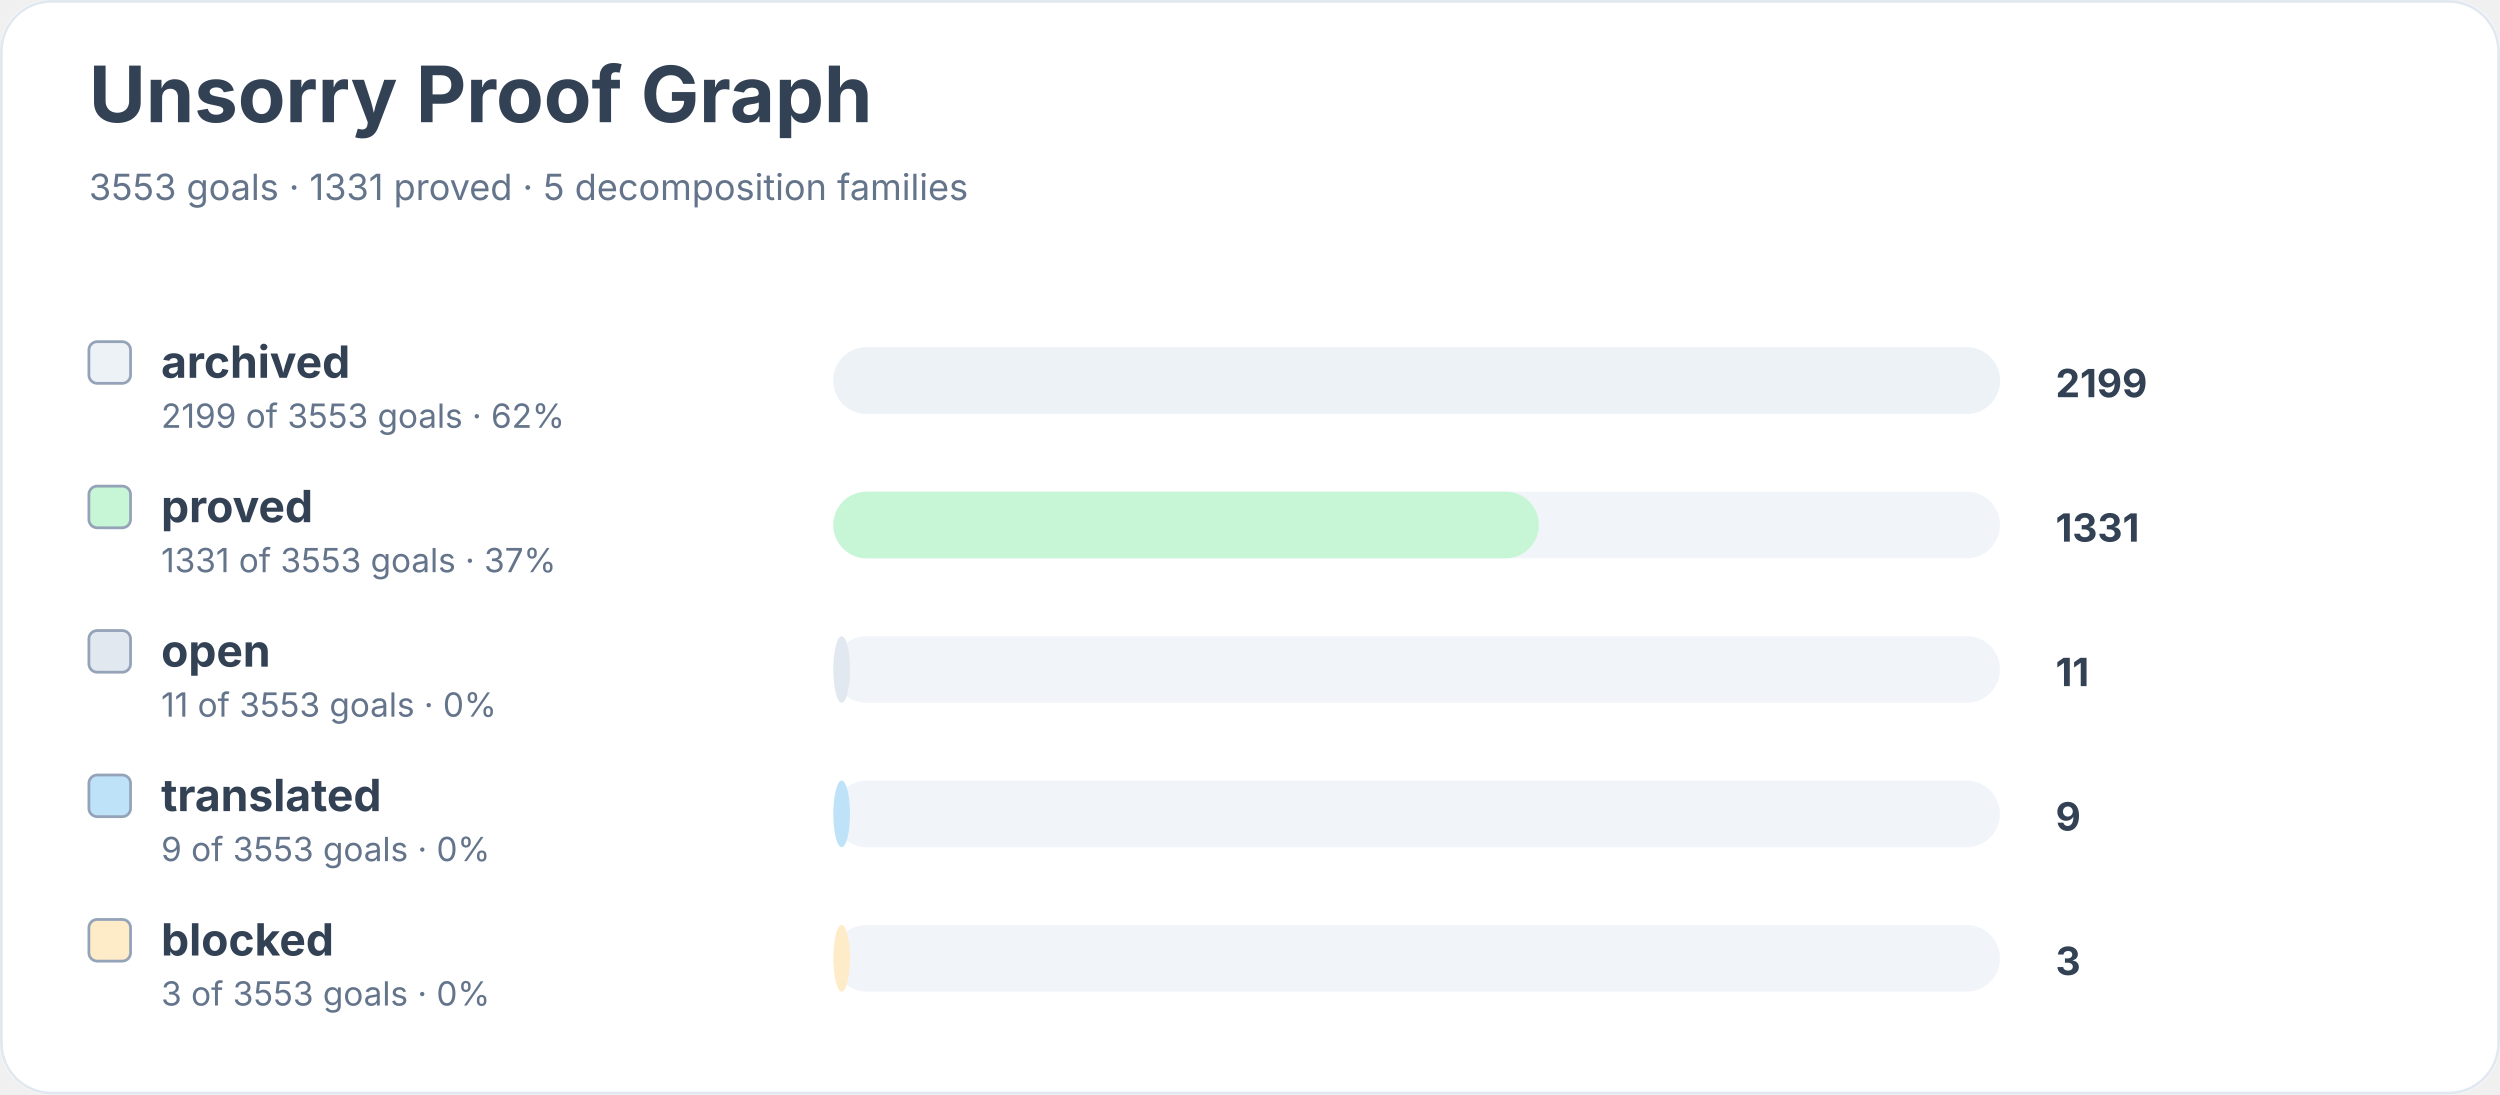
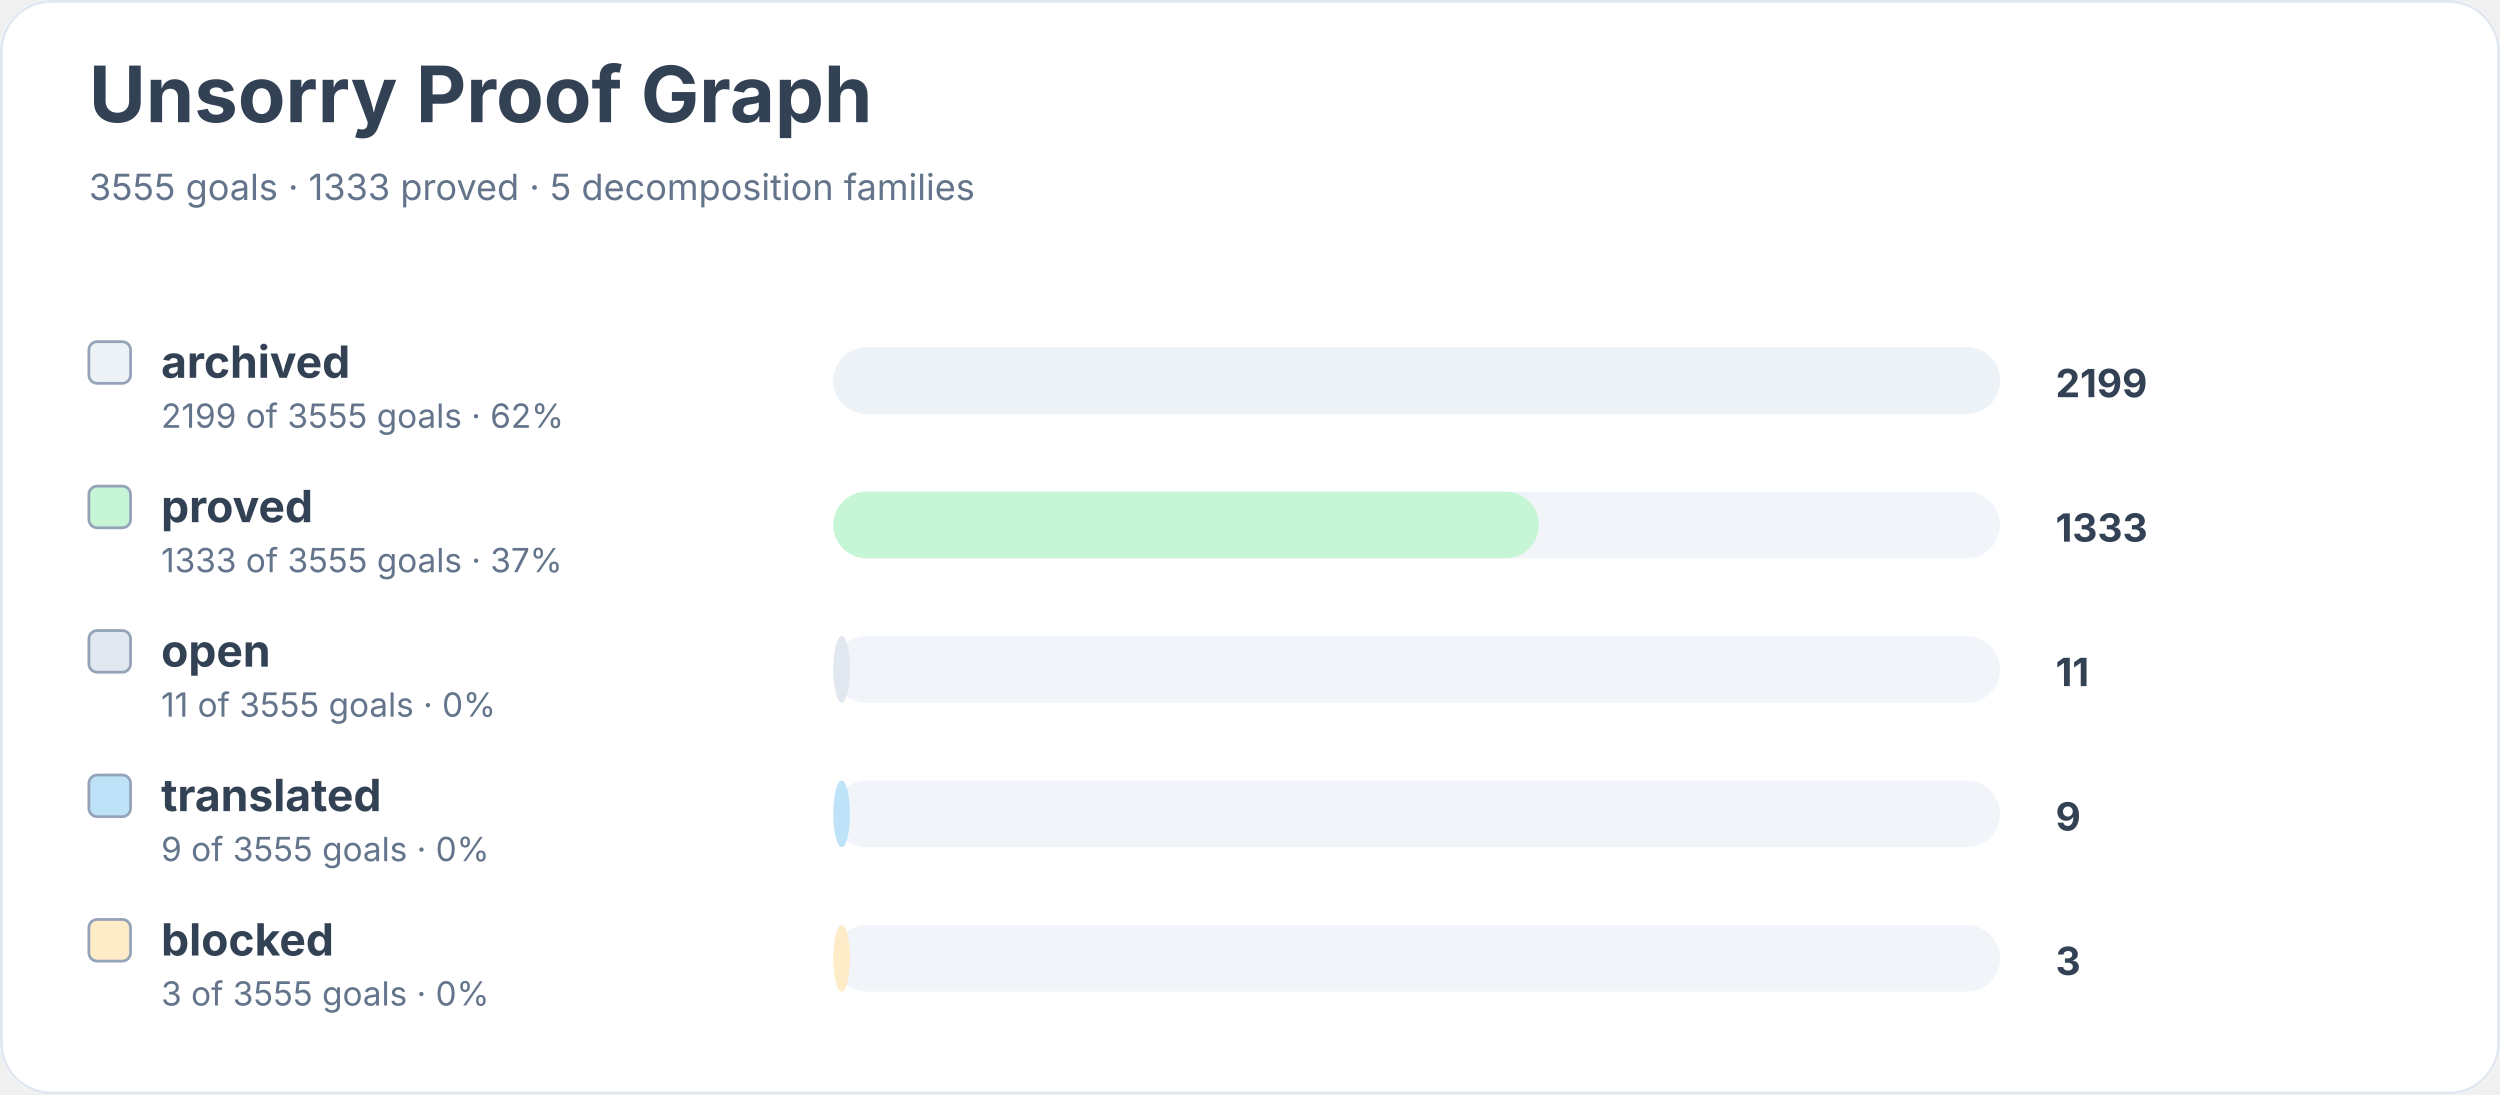
<svg xmlns="http://www.w3.org/2000/svg" width="900" height="394" viewBox="0 0 900 394" role="img" aria-labelledby="title desc">
  <rect width="900" height="100%" rx="18" fill="#ffffff" />
  <rect x="0.5" y="0.5" width="899" height="393" rx="18" fill="none" stroke="#e2e8f0" />
  <text x="32" y="44" font-family="Inter, system-ui, sans-serif" font-size="28" font-weight="700" fill="#334155">Unsorry Proof Graph</text>
-   <text x="32" y="72" font-family="Inter, system-ui, sans-serif" font-size="13" fill="#64748b">3553 goals · 1331 proved · 5 decomposition families</text>
+   <text x="32" y="72" font-family="Inter, system-ui, sans-serif" font-size="13" fill="#64748b">3555 goals · 1333 proved · 5 decomposition families</text>
  <rect x="32" y="123" width="15" height="15" rx="3" fill="#edf2f7" stroke="#94a3b8" />
  <text x="58" y="136" font-family="Inter, system-ui, sans-serif" font-size="16" font-weight="650" fill="#334155">archived</text>
-   <text x="58" y="154" font-family="Inter, system-ui, sans-serif" font-size="12" fill="#64748b">2199 of 3553 goals · 62%</text>
+   <text x="58" y="154" font-family="Inter, system-ui, sans-serif" font-size="12" fill="#64748b">2199 of 3555 goals · 62%</text>
  <rect x="300" y="125" width="420" height="24" rx="12" fill="#f1f5f9" />
  <rect x="300" y="125" width="420" height="24" rx="12" fill="#edf2f7" />
  <text x="740" y="143" font-family="Inter, system-ui, sans-serif" font-size="14" font-weight="700" fill="#334155">2199</text>
  <rect x="32" y="175" width="15" height="15" rx="3" fill="#c6f6d5" stroke="#94a3b8" />
  <text x="58" y="188" font-family="Inter, system-ui, sans-serif" font-size="16" font-weight="650" fill="#334155">proved</text>
-   <text x="58" y="206" font-family="Inter, system-ui, sans-serif" font-size="12" fill="#64748b">1331 of 3553 goals · 37%</text>
+   <text x="58" y="206" font-family="Inter, system-ui, sans-serif" font-size="12" fill="#64748b">1333 of 3555 goals · 37%</text>
  <rect x="300" y="177" width="420" height="24" rx="12" fill="#f1f5f9" />
  <rect x="300" y="177" width="254" height="24" rx="12" fill="#c6f6d5" />
-   <text x="740" y="195" font-family="Inter, system-ui, sans-serif" font-size="14" font-weight="700" fill="#334155">1331</text>
+   <text x="740" y="195" font-family="Inter, system-ui, sans-serif" font-size="14" font-weight="700" fill="#334155">1333</text>
  <rect x="32" y="227" width="15" height="15" rx="3" fill="#e2e8f0" stroke="#94a3b8" />
  <text x="58" y="240" font-family="Inter, system-ui, sans-serif" font-size="16" font-weight="650" fill="#334155">open</text>
-   <text x="58" y="258" font-family="Inter, system-ui, sans-serif" font-size="12" fill="#64748b">11 of 3553 goals · 0%</text>
+   <text x="58" y="258" font-family="Inter, system-ui, sans-serif" font-size="12" fill="#64748b">11 of 3555 goals · 0%</text>
  <rect x="300" y="229" width="420" height="24" rx="12" fill="#f1f5f9" />
  <rect x="300" y="229" width="6" height="24" rx="12" fill="#e2e8f0" />
  <text x="740" y="247" font-family="Inter, system-ui, sans-serif" font-size="14" font-weight="700" fill="#334155">11</text>
  <rect x="32" y="279" width="15" height="15" rx="3" fill="#bee3f8" stroke="#94a3b8" />
  <text x="58" y="292" font-family="Inter, system-ui, sans-serif" font-size="16" font-weight="650" fill="#334155">translated</text>
-   <text x="58" y="310" font-family="Inter, system-ui, sans-serif" font-size="12" fill="#64748b">9 of 3553 goals · 0%</text>
+   <text x="58" y="310" font-family="Inter, system-ui, sans-serif" font-size="12" fill="#64748b">9 of 3555 goals · 0%</text>
  <rect x="300" y="281" width="420" height="24" rx="12" fill="#f1f5f9" />
  <rect x="300" y="281" width="6" height="24" rx="12" fill="#bee3f8" />
  <text x="740" y="299" font-family="Inter, system-ui, sans-serif" font-size="14" font-weight="700" fill="#334155">9</text>
  <rect x="32" y="331" width="15" height="15" rx="3" fill="#feebc8" stroke="#94a3b8" />
  <text x="58" y="344" font-family="Inter, system-ui, sans-serif" font-size="16" font-weight="650" fill="#334155">blocked</text>
-   <text x="58" y="362" font-family="Inter, system-ui, sans-serif" font-size="12" fill="#64748b">3 of 3553 goals · 0%</text>
+   <text x="58" y="362" font-family="Inter, system-ui, sans-serif" font-size="12" fill="#64748b">3 of 3555 goals · 0%</text>
  <rect x="300" y="333" width="420" height="24" rx="12" fill="#f1f5f9" />
  <rect x="300" y="333" width="6" height="24" rx="12" fill="#feebc8" />
  <text x="740" y="351" font-family="Inter, system-ui, sans-serif" font-size="14" font-weight="700" fill="#334155">3</text>
</svg>
